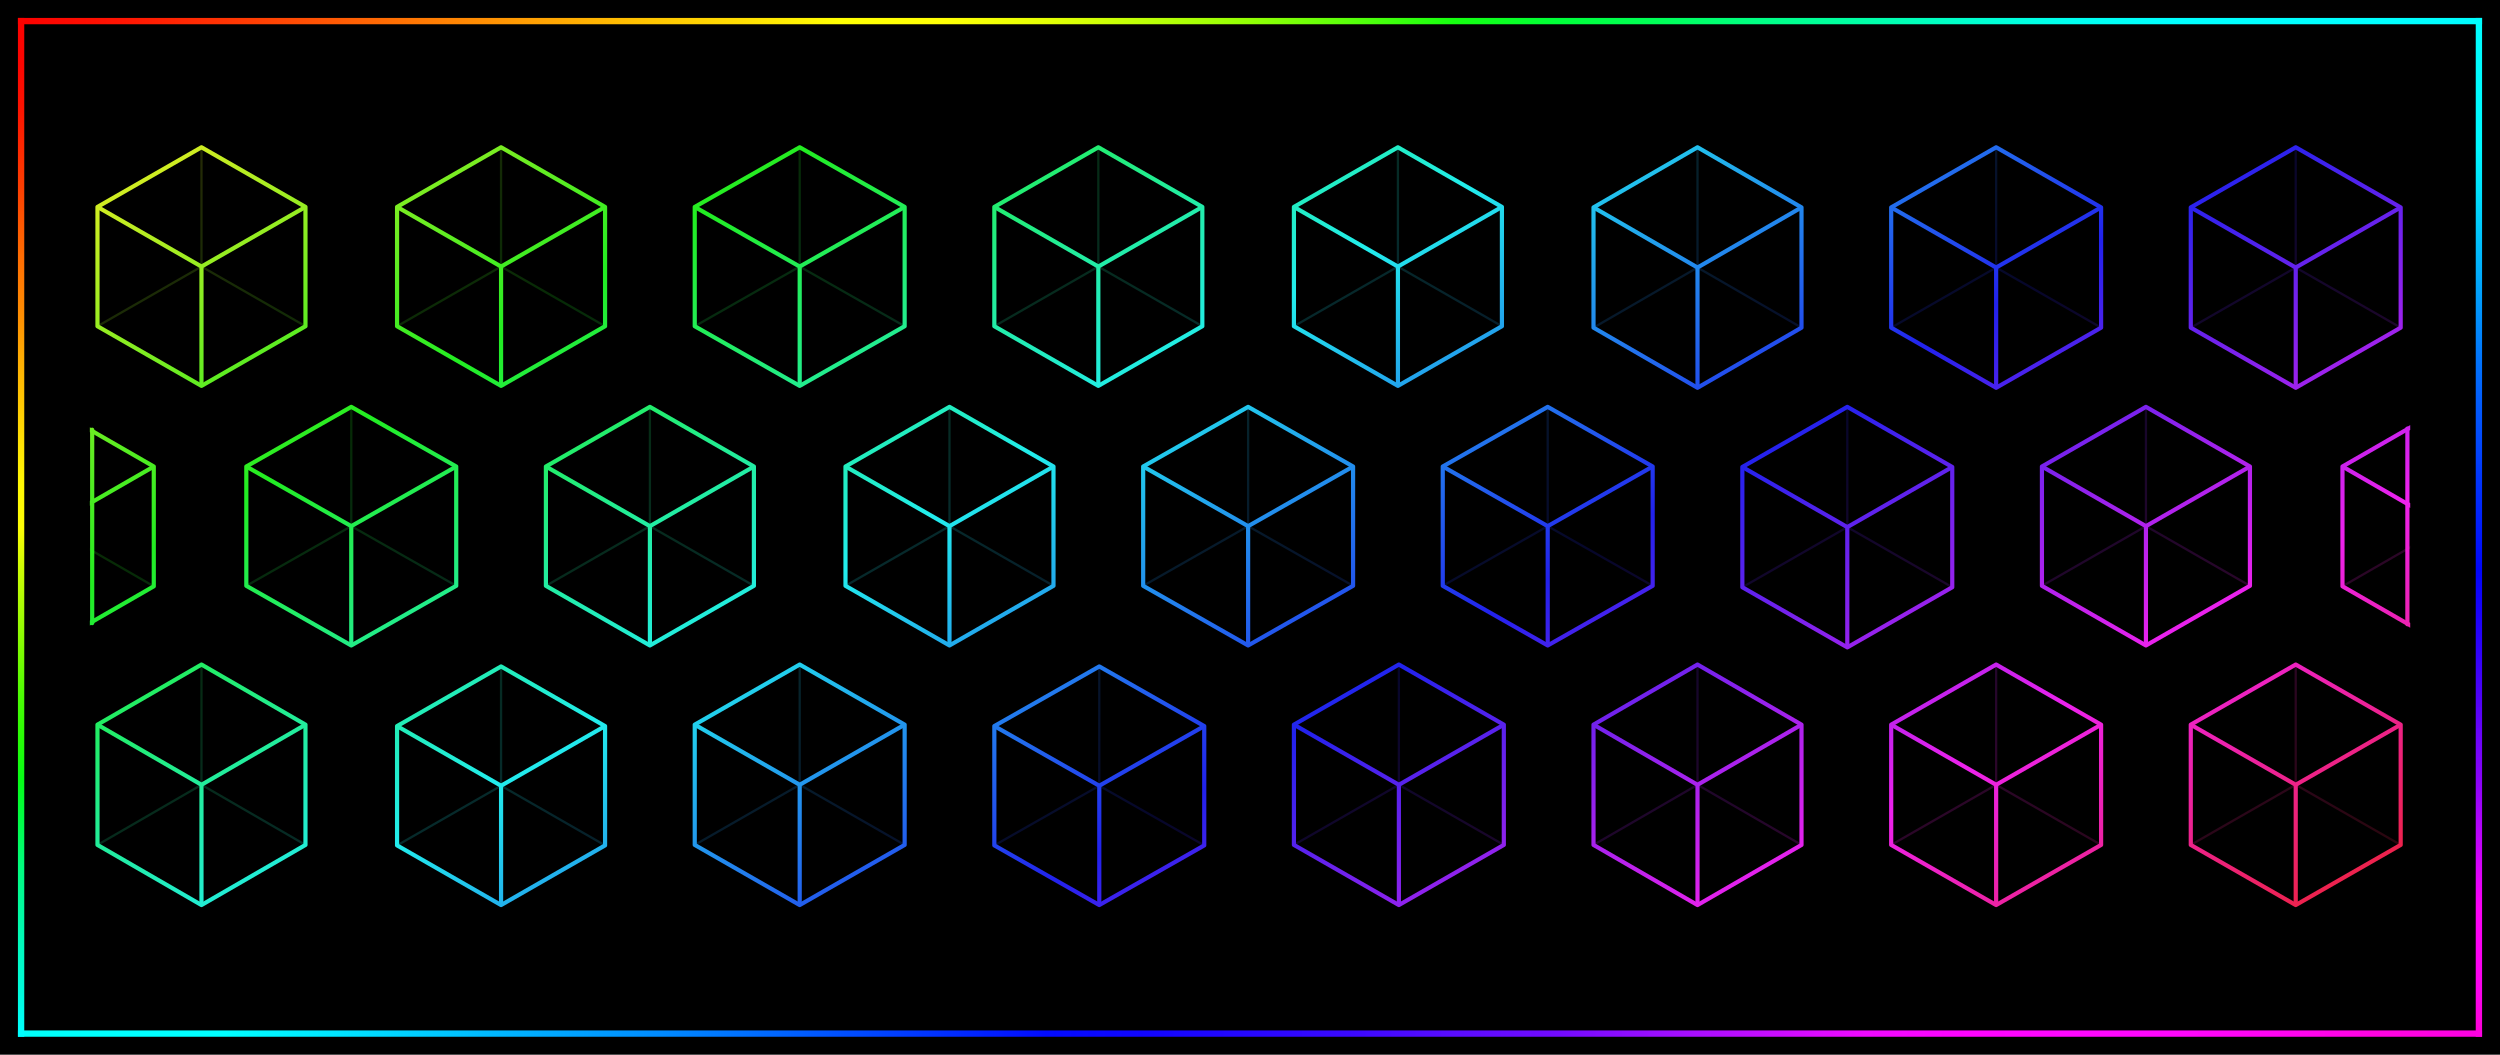
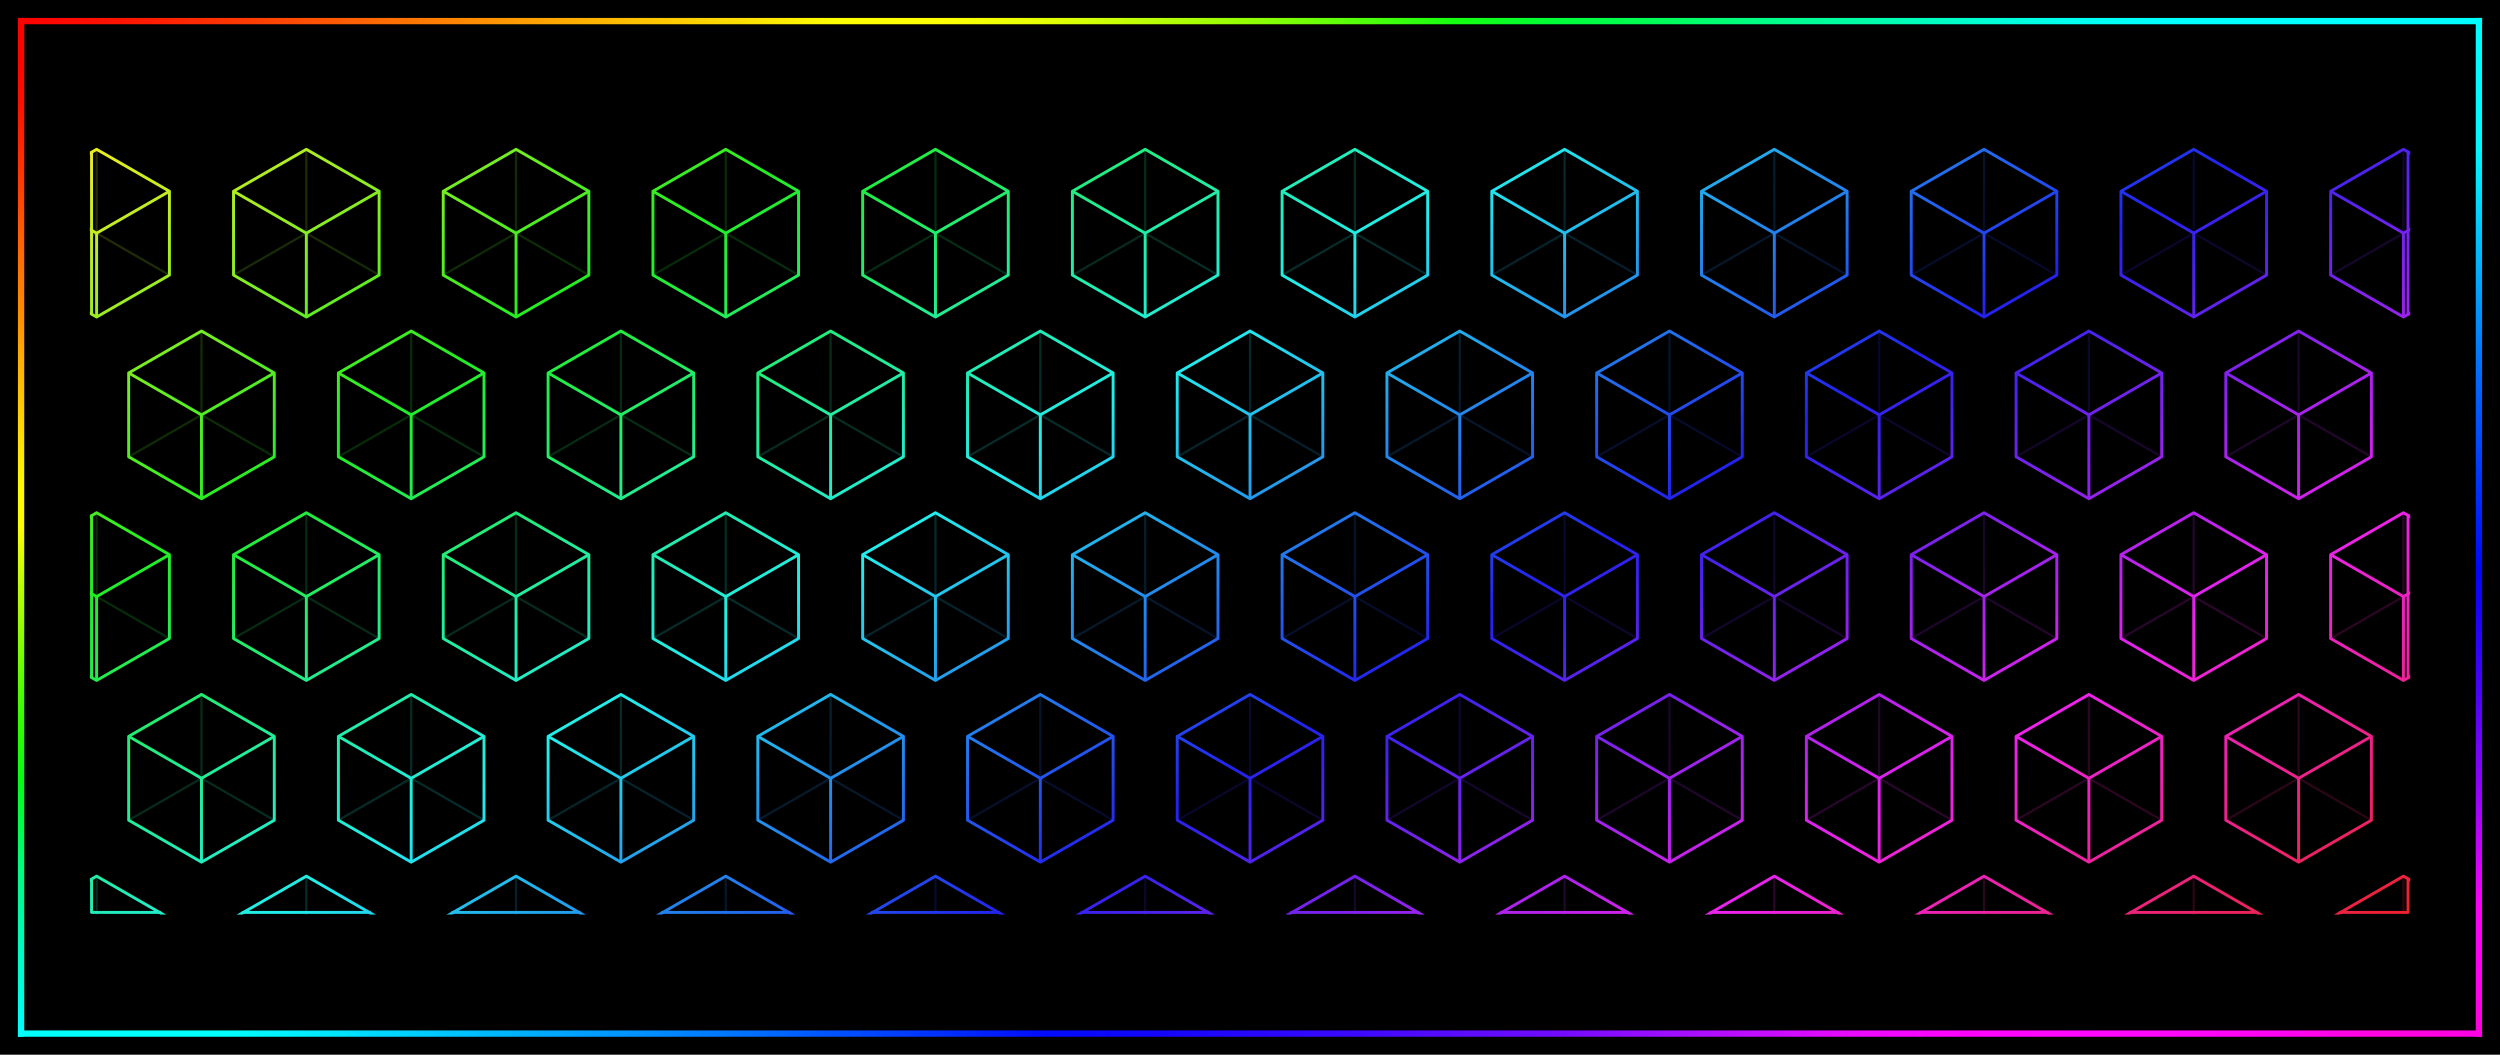
<svg xmlns="http://www.w3.org/2000/svg" width="5120" height="2160" viewBox="0 0 5120 2160">
  <defs>
    <linearGradient id="rainbow" gradientUnits="userSpaceOnUse" x1="0" y1="0" x2="899.742" y2="1470.724">
      <stop offset="0" stop-color="#ed228f" />
      <stop offset="0.062" stop-color="#ed2222" />
      <stop offset="0.176" stop-color="#eded22" />
      <stop offset="0.29" stop-color="#22ed22" />
      <stop offset="0.405" stop-color="#22eded" />
      <stop offset="0.519" stop-color="#2222ed" />
      <stop offset="0.634" stop-color="#ed22ed" />
      <stop offset="0.748" stop-color="#ed2222" />
      <stop offset="0.863" stop-color="#eded22" />
      <stop offset="0.977" stop-color="#22ed22" />
      <stop offset="1" stop-color="#22ed4a" />
    </linearGradient>
    <clipPath id="pattern-clip">
      <rect x="19" y="340" width="1216" height="406" />
    </clipPath>
    <linearGradient id="frame-top" gradientUnits="userSpaceOnUse" x1="43.2" y1="43.2" x2="5076.8" y2="43.2">
      <stop offset="0" stop-color="#fc0100" />
      <stop offset="0.042" stop-color="#ff1502" />
      <stop offset="0.083" stop-color="#ff3403" />
      <stop offset="0.125" stop-color="#ff5704" />
      <stop offset="0.167" stop-color="#ff7d03" />
      <stop offset="0.208" stop-color="#ffa003" />
      <stop offset="0.25" stop-color="#ffc101" />
      <stop offset="0.292" stop-color="#ffdd03" />
      <stop offset="0.333" stop-color="#ffff03" />
      <stop offset="0.375" stop-color="#ffff06" />
      <stop offset="0.417" stop-color="#e4ff05" />
      <stop offset="0.458" stop-color="#bcff07" />
      <stop offset="0.5" stop-color="#92ff05" />
      <stop offset="0.542" stop-color="#57ff0b" />
      <stop offset="0.583" stop-color="#16ff10" />
      <stop offset="0.625" stop-color="#00ff39" />
      <stop offset="0.667" stop-color="#00ff59" />
      <stop offset="0.708" stop-color="#00ff86" />
      <stop offset="0.75" stop-color="#00ffa8" />
      <stop offset="0.792" stop-color="#00ffce" />
      <stop offset="0.833" stop-color="#00fff0" />
      <stop offset="0.875" stop-color="#00ffff" />
      <stop offset="0.917" stop-color="#00ffff" />
      <stop offset="0.958" stop-color="#00ffff" />
      <stop offset="1" stop-color="#00fdff" />
    </linearGradient>
    <linearGradient id="frame-right" gradientUnits="userSpaceOnUse" x1="5076.8" y1="43.2" x2="5076.8" y2="2116.8">
      <stop offset="0" stop-color="#00fdff" />
      <stop offset="0.042" stop-color="#00fbfe" />
      <stop offset="0.083" stop-color="#00f9fe" />
      <stop offset="0.125" stop-color="#00f7fe" />
      <stop offset="0.167" stop-color="#00e1fd" />
      <stop offset="0.208" stop-color="#01c6fd" />
      <stop offset="0.25" stop-color="#01adfd" />
      <stop offset="0.292" stop-color="#0190fd" />
      <stop offset="0.333" stop-color="#0175fd" />
      <stop offset="0.375" stop-color="#025dfd" />
      <stop offset="0.417" stop-color="#0248fd" />
      <stop offset="0.458" stop-color="#0132fc" />
      <stop offset="0.5" stop-color="#011dfc" />
      <stop offset="0.542" stop-color="#0106fb" />
      <stop offset="0.583" stop-color="#1902fa" />
      <stop offset="0.625" stop-color="#3102fa" />
      <stop offset="0.667" stop-color="#4e02f8" />
      <stop offset="0.708" stop-color="#6c04fa" />
      <stop offset="0.75" stop-color="#8a03f9" />
      <stop offset="0.792" stop-color="#b004fb" />
      <stop offset="0.833" stop-color="#d503fa" />
      <stop offset="0.875" stop-color="#fa02f5" />
      <stop offset="0.917" stop-color="#fa02f2" />
      <stop offset="0.958" stop-color="#fb03ec" />
      <stop offset="1" stop-color="#fc01d6" />
    </linearGradient>
    <linearGradient id="frame-bottom" gradientUnits="userSpaceOnUse" x1="43.2" y1="2116.8" x2="5076.8" y2="2116.8">
      <stop offset="0" stop-color="#00fff9" />
      <stop offset="0.042" stop-color="#00ffff" />
      <stop offset="0.083" stop-color="#00ffff" />
      <stop offset="0.125" stop-color="#00e7ff" />
      <stop offset="0.167" stop-color="#00caff" />
      <stop offset="0.208" stop-color="#00adff" />
      <stop offset="0.25" stop-color="#0092ff" />
      <stop offset="0.292" stop-color="#0072ff" />
      <stop offset="0.333" stop-color="#0050ff" />
      <stop offset="0.375" stop-color="#012fff" />
      <stop offset="0.417" stop-color="#020bff" />
      <stop offset="0.458" stop-color="#1105ff" />
      <stop offset="0.5" stop-color="#2607ff" />
      <stop offset="0.542" stop-color="#3b08ff" />
      <stop offset="0.583" stop-color="#590cff" />
      <stop offset="0.625" stop-color="#720aff" />
      <stop offset="0.667" stop-color="#9c0eff" />
      <stop offset="0.708" stop-color="#c40dff" />
      <stop offset="0.75" stop-color="#f009ff" />
      <stop offset="0.792" stop-color="#ff03ff" />
      <stop offset="0.833" stop-color="#ff07ff" />
      <stop offset="0.875" stop-color="#ff06fd" />
      <stop offset="0.917" stop-color="#ff04f2" />
      <stop offset="0.958" stop-color="#ff03e1" />
      <stop offset="1" stop-color="#fd02e2" />
    </linearGradient>
    <linearGradient id="frame-left" gradientUnits="userSpaceOnUse" x1="43.2" y1="43.2" x2="43.2" y2="2116.8">
      <stop offset="0" stop-color="#fc0200" />
      <stop offset="0.042" stop-color="#fc0500" />
      <stop offset="0.083" stop-color="#fc1200" />
      <stop offset="0.125" stop-color="#fe2800" />
      <stop offset="0.167" stop-color="#fd4001" />
      <stop offset="0.208" stop-color="#fe5d01" />
      <stop offset="0.25" stop-color="#ff7702" />
      <stop offset="0.292" stop-color="#fe8f02" />
      <stop offset="0.333" stop-color="#fead03" />
      <stop offset="0.375" stop-color="#ffc702" />
      <stop offset="0.417" stop-color="#ffe204" />
      <stop offset="0.458" stop-color="#fff804" />
      <stop offset="0.5" stop-color="#fdfd06" />
      <stop offset="0.542" stop-color="#ccfd04" />
      <stop offset="0.583" stop-color="#a5fc04" />
      <stop offset="0.625" stop-color="#7afc01" />
      <stop offset="0.667" stop-color="#4bfc03" />
      <stop offset="0.708" stop-color="#28fc05" />
      <stop offset="0.75" stop-color="#06fc17" />
      <stop offset="0.792" stop-color="#00fc4a" />
      <stop offset="0.833" stop-color="#00fc7c" />
      <stop offset="0.875" stop-color="#00fa9e" />
      <stop offset="0.917" stop-color="#00fbc1" />
      <stop offset="0.958" stop-color="#00fbdb" />
      <stop offset="1" stop-color="#00ffff" />
    </linearGradient>
  </defs>
  <rect width="5120" height="2160" fill="#000" />
  <path d="M43.2,43.2L5076.8,43.2" stroke="url(#frame-top)" stroke-width="12.96" stroke-linecap="square" />
  <path d="M5076.8,43.2L5076.8,2116.8" stroke="url(#frame-right)" stroke-width="12.96" stroke-linecap="square" />
  <path d="M43.2,2116.8L5076.8,2116.8" stroke="url(#frame-bottom)" stroke-width="12.96" stroke-linecap="square" />
  <path d="M43.2,43.2L43.2,2116.8" stroke="url(#frame-left)" stroke-width="12.96" stroke-linecap="square" />
  <g transform="translate(184 286) scale(3.908 3.909) translate(-19 -340)" clip-path="url(#pattern-clip)">
-     <path d="M77.5,344L132,375.25L132,437.75L77.5,469L23,437.75L23,375.25ZM234.5,344L289,375.25L289,437.75L234.5,469L180,437.75L180,375.25ZM391,344L446,375.25L446,437.75L391,469L336,437.75L336,375.25ZM547.5,344L602,375.25L602,437.75L547.5,469L493,437.75L493,375.25ZM704.5,344L759,375.25L759,437.75L704.5,469L650,437.75L650,375.25ZM861.5,344L916,375.5L916,438.5L861.5,470L807,438.5L807,375.5ZM1018,344L1073,375.5L1073,438.5L1018,470L963,438.5L963,375.5ZM1175,344L1230,375.5L1230,438.5L1175,470L1120,438.5L1120,375.5ZM-2,479.882L52.5,511.257L52.5,574.007L-2,605.382L-56.5,574.007L-56.5,511.257ZM156,480L211,511.25L211,573.75L156,605L101,573.75L101,511.25ZM312.5,480L367,511.25L367,573.75L312.5,605L258,573.75L258,511.25ZM469.5,480L524,511.25L524,573.75L469.5,605L415,573.75L415,511.25ZM626,480L681,511.25L681,573.75L626,605L571,573.75L571,511.25ZM783,480L838,511.25L838,573.75L783,605L728,573.75L728,511.25ZM940,480L995,511.5L995,574.5L940,606L885,574.5L885,511.5ZM1096.5,480L1151,511.25L1151,573.75L1096.5,605L1042,573.75L1042,511.25ZM1254,479.882L1308.5,511.257L1308.5,574.007L1254,605.382L1199.5,574.007L1199.5,511.257ZM77.5,615L132,646.5L132,709.5L77.5,741L23,709.5L23,646.5ZM234.5,616L289,647.25L289,709.75L234.5,741L180,709.75L180,647.25ZM391,615L446,646.5L446,709.5L391,741L336,709.5L336,646.5ZM548,616L603,647.25L603,709.75L548,741L493,709.75L493,647.25ZM705,615L760,646.5L760,709.5L705,741L650,709.5L650,646.5ZM861.5,615L916,646.5L916,709.5L861.5,741L807,709.5L807,646.5ZM1018,615L1073,646.5L1073,709.5L1018,741L963,709.5L963,646.5ZM1175,615L1230,646.5L1230,709.5L1175,741L1120,709.5L1120,646.5Z" fill="none" stroke="url(#rainbow)" stroke-width="2.2" stroke-linejoin="round" />
-     <path d="M77.5,406.5L77.5,344M77.5,406.5L132,437.75M77.5,406.5L23,437.75M234.5,406.5L234.5,344M234.5,406.5L289,437.75M234.5,406.5L180,437.75M391,406.5L391,344M391,406.5L446,437.75M391,406.5L336,437.75M547.5,406.5L547.5,344M547.5,406.5L602,437.75M547.5,406.5L493,437.75M704.5,406.5L704.5,344M704.5,406.5L759,437.75M704.5,406.5L650,437.75M861.5,407L861.5,344M861.5,407L916,438.5M861.5,407L807,438.5M1018,407L1018,344M1018,407L1073,438.5M1018,407L963,438.5M1175,407L1175,344M1175,407L1230,438.5M1175,407L1120,438.5M-2,542.632L-2,479.882M-2,542.632L52.5,574.007M-2,542.632L-56.5,574.007M156,542.5L156,480M156,542.5L211,573.75M156,542.5L101,573.75M312.5,542.5L312.5,480M312.5,542.5L367,573.75M312.5,542.5L258,573.75M469.5,542.5L469.5,480M469.5,542.5L524,573.75M469.5,542.5L415,573.75M626,542.5L626,480M626,542.5L681,573.75M626,542.5L571,573.75M783,542.5L783,480M783,542.5L838,573.75M783,542.5L728,573.75M940,543L940,480M940,543L995,574.5M940,543L885,574.5M1096.5,542.5L1096.5,480M1096.5,542.5L1151,573.75M1096.5,542.5L1042,573.75M1254,542.632L1254,479.882M1254,542.632L1308.5,574.007M1254,542.632L1199.5,574.007M77.5,678L77.5,615M77.5,678L132,709.5M77.5,678L23,709.5M234.5,678.5L234.5,616M234.5,678.5L289,709.75M234.5,678.5L180,709.75M391,678L391,615M391,678L446,709.5M391,678L336,709.5M548,678.5L548,616M548,678.5L603,709.75M548,678.5L493,709.75M705,678L705,615M705,678L760,709.5M705,678L650,709.5M861.5,678L861.5,615M861.5,678L916,709.5M861.5,678L807,709.5M1018,678L1018,615M1018,678L1073,709.5M1018,678L963,709.5M1175,678L1175,615M1175,678L1230,709.5M1175,678L1120,709.5" fill="none" stroke="url(#rainbow)" stroke-width="1.2" opacity="0.18" />
-     <path d="M77.5,406.5L132,375.25M77.5,406.5L77.5,469M77.5,406.5L23,375.25M234.5,406.5L289,375.25M234.5,406.5L234.5,469M234.5,406.5L180,375.25M391,406.5L446,375.25M391,406.5L391,469M391,406.5L336,375.25M547.5,406.5L602,375.25M547.5,406.5L547.5,469M547.5,406.5L493,375.25M704.5,406.5L759,375.25M704.5,406.5L704.5,469M704.5,406.5L650,375.25M861.5,407L916,375.5M861.5,407L861.5,470M861.5,407L807,375.5M1018,407L1073,375.5M1018,407L1018,470M1018,407L963,375.5M1175,407L1230,375.5M1175,407L1175,470M1175,407L1120,375.5M-2,542.632L52.5,511.257M-2,542.632L-2,605.382M-2,542.632L-56.5,511.257M156,542.5L211,511.25M156,542.5L156,605M156,542.5L101,511.25M312.5,542.5L367,511.25M312.5,542.5L312.5,605M312.5,542.5L258,511.25M469.5,542.5L524,511.25M469.5,542.5L469.5,605M469.5,542.5L415,511.25M626,542.5L681,511.25M626,542.5L626,605M626,542.5L571,511.25M783,542.5L838,511.25M783,542.5L783,605M783,542.5L728,511.25M940,543L995,511.5M940,543L940,606M940,543L885,511.5M1096.5,542.5L1151,511.25M1096.5,542.5L1096.5,605M1096.5,542.5L1042,511.25M1254,542.632L1308.5,511.257M1254,542.632L1254,605.382M1254,542.632L1199.5,511.257M77.5,678L132,646.5M77.5,678L77.5,741M77.5,678L23,646.5M234.5,678.5L289,647.25M234.5,678.5L234.5,741M234.5,678.5L180,647.25M391,678L446,646.5M391,678L391,741M391,678L336,646.5M548,678.5L603,647.25M548,678.5L548,741M548,678.5L493,647.25M705,678L760,646.5M705,678L705,741M705,678L650,646.5M861.5,678L916,646.5M861.5,678L861.5,741M861.5,678L807,646.5M1018,678L1073,646.5M1018,678L1018,741M1018,678L963,646.5M1175,678L1230,646.5M1175,678L1175,741M1175,678L1120,646.5" fill="none" stroke="url(#rainbow)" stroke-width="2.2" />
-     <path d="M20.228,491.972L20.228,593.293M1233.516,491.396L1233.516,593.869" fill="none" stroke="url(#rainbow)" stroke-width="2.2" stroke-linecap="round" />
+     <path d="M22.55,345.075L60.7,367.038L60.7,410.962L22.55,432.925L-15.6,410.962L-15.6,367.038ZM132.45,345.075L170.6,367.038L170.6,410.962L132.45,432.925L94.3,410.962L94.3,367.038ZM242.35,345.075L280.5,367.038L280.5,410.962L242.35,432.925L204.2,410.962L204.2,367.038ZM352.25,345.075L390.4,367.038L390.4,410.962L352.25,432.925L314.1,410.962L314.1,367.038ZM462.15,345.075L500.3,367.038L500.3,410.962L462.15,432.925L424,410.962L424,367.038ZM572.05,345.075L610.2,367.038L610.2,410.962L572.05,432.925L533.9,410.962L533.9,367.038ZM681.95,345.075L720.1,367.038L720.1,410.962L681.95,432.925L643.8,410.962L643.8,367.038ZM791.85,345.075L830,367.038L830,410.962L791.85,432.925L753.7,410.962L753.7,367.038ZM901.75,345.075L939.9,367.038L939.9,410.962L901.75,432.925L863.6,410.962L863.6,367.038ZM1011.65,345.075L1049.8,367.038L1049.8,410.962L1011.65,432.925L973.5,410.962L973.5,367.038ZM1121.55,345.075L1159.7,367.038L1159.7,410.962L1121.55,432.925L1083.4,410.962L1083.4,367.038ZM1231.45,345.075L1269.6,367.038L1269.6,410.962L1231.45,432.925L1193.3,410.962L1193.3,367.038ZM77.5,440.275L115.65,462.238L115.65,506.163L77.5,528.125L39.35,506.163L39.35,462.238ZM187.4,440.275L225.55,462.238L225.55,506.163L187.4,528.125L149.25,506.163L149.25,462.238ZM297.3,440.275L335.45,462.238L335.45,506.163L297.3,528.125L259.15,506.163L259.15,462.238ZM407.2,440.275L445.35,462.238L445.35,506.163L407.2,528.125L369.05,506.163L369.05,462.238ZM517.1,440.275L555.25,462.238L555.25,506.163L517.1,528.125L478.95,506.163L478.95,462.238ZM627,440.275L665.15,462.238L665.15,506.163L627,528.125L588.85,506.163L588.85,462.238ZM736.9,440.275L775.05,462.238L775.05,506.163L736.9,528.125L698.75,506.163L698.75,462.238ZM846.8,440.275L884.95,462.238L884.95,506.163L846.8,528.125L808.65,506.163L808.65,462.238ZM956.7,440.275L994.85,462.238L994.85,506.163L956.7,528.125L918.55,506.163L918.55,462.238ZM1066.6,440.275L1104.75,462.238L1104.75,506.163L1066.6,528.125L1028.45,506.163L1028.45,462.238ZM1176.5,440.275L1214.65,462.238L1214.65,506.163L1176.5,528.125L1138.35,506.163L1138.35,462.238ZM22.55,535.475L60.7,557.438L60.7,601.362L22.55,623.325L-15.6,601.362L-15.6,557.438ZM132.45,535.475L170.6,557.438L170.6,601.362L132.45,623.325L94.3,601.362L94.3,557.438ZM242.35,535.475L280.5,557.438L280.5,601.362L242.35,623.325L204.2,601.362L204.2,557.438ZM352.25,535.475L390.4,557.438L390.4,601.362L352.25,623.325L314.1,601.362L314.1,557.438ZM462.15,535.475L500.3,557.438L500.3,601.362L462.15,623.325L424,601.362L424,557.438ZM572.05,535.475L610.2,557.438L610.2,601.362L572.05,623.325L533.9,601.362L533.9,557.438ZM681.95,535.475L720.1,557.438L720.1,601.362L681.95,623.325L643.8,601.362L643.8,557.438ZM791.85,535.475L830,557.438L830,601.362L791.85,623.325L753.7,601.362L753.7,557.438ZM901.75,535.475L939.9,557.438L939.9,601.362L901.75,623.325L863.6,601.362L863.6,557.438ZM1011.65,535.475L1049.8,557.438L1049.8,601.362L1011.65,623.325L973.5,601.362L973.5,557.438ZM1121.55,535.475L1159.7,557.438L1159.7,601.362L1121.55,623.325L1083.4,601.362L1083.4,557.438ZM1231.45,535.475L1269.6,557.438L1269.6,601.362L1231.45,623.325L1193.3,601.362L1193.3,557.438ZM77.5,630.675L115.65,652.638L115.65,696.562L77.5,718.525L39.35,696.562L39.35,652.638ZM187.4,630.675L225.55,652.638L225.55,696.562L187.4,718.525L149.25,696.562L149.25,652.638ZM297.3,630.675L335.45,652.638L335.45,696.562L297.3,718.525L259.15,696.562L259.15,652.638ZM407.2,630.675L445.35,652.638L445.35,696.562L407.2,718.525L369.05,696.562L369.05,652.638ZM517.1,630.675L555.25,652.638L555.25,696.562L517.1,718.525L478.95,696.562L478.95,652.638ZM627,630.675L665.15,652.638L665.15,696.562L627,718.525L588.85,696.562L588.85,652.638ZM736.9,630.675L775.05,652.638L775.05,696.562L736.9,718.525L698.75,696.562L698.75,652.638ZM846.8,630.675L884.95,652.638L884.95,696.562L846.8,718.525L808.65,696.562L808.65,652.638ZM956.7,630.675L994.85,652.638L994.85,696.562L956.7,718.525L918.55,696.562L918.55,652.638ZM1066.6,630.675L1104.75,652.638L1104.75,696.562L1066.6,718.525L1028.45,696.562L1028.45,652.638ZM1176.5,630.675L1214.65,652.638L1214.65,696.562L1176.5,718.525L1138.35,696.562L1138.35,652.638ZM22.55,725.875L60.7,747.837L60.7,791.762L22.55,813.725L-15.6,791.762L-15.6,747.837ZM132.45,725.875L170.6,747.837L170.6,791.762L132.45,813.725L94.3,791.762L94.3,747.837ZM242.35,725.875L280.5,747.837L280.5,791.762L242.35,813.725L204.2,791.762L204.2,747.837ZM352.25,725.875L390.4,747.837L390.4,791.762L352.25,813.725L314.1,791.762L314.1,747.837ZM462.15,725.875L500.3,747.837L500.3,791.762L462.15,813.725L424,791.762L424,747.837ZM572.05,725.875L610.2,747.837L610.2,791.762L572.05,813.725L533.9,791.762L533.9,747.837ZM681.95,725.875L720.1,747.837L720.1,791.762L681.95,813.725L643.8,791.762L643.8,747.837ZM791.85,725.875L830,747.837L830,791.762L791.85,813.725L753.7,791.762L753.7,747.837ZM901.75,725.875L939.9,747.837L939.9,791.762L901.75,813.725L863.6,791.762L863.6,747.837ZM1011.65,725.875L1049.8,747.837L1049.8,791.762L1011.65,813.725L973.5,791.762L973.5,747.837ZM1121.55,725.875L1159.7,747.837L1159.7,791.762L1121.55,813.725L1083.4,791.762L1083.4,747.837ZM1231.45,725.875L1269.6,747.837L1269.6,791.762L1231.45,813.725L1193.3,791.762L1193.3,747.837Z" fill="none" stroke="url(#rainbow)" stroke-width="1.54" stroke-linejoin="round" />
+     <path d="M22.55,389L22.55,345.075M22.55,389L60.7,410.962M22.55,389L-15.6,410.962M132.45,389L132.45,345.075M132.45,389L170.6,410.962M132.45,389L94.3,410.962M242.35,389L242.35,345.075M242.35,389L280.5,410.962M242.35,389L204.2,410.962M352.25,389L352.25,345.075M352.25,389L390.4,410.962M352.25,389L314.1,410.962M462.15,389L462.15,345.075M462.15,389L500.3,410.962M462.15,389L424,410.962M572.05,389L572.05,345.075M572.05,389L610.2,410.962M572.05,389L533.9,410.962M681.95,389L681.95,345.075M681.95,389L720.1,410.962M681.95,389L643.8,410.962M791.85,389L791.85,345.075M791.85,389L830,410.962M791.85,389L753.7,410.962M901.75,389L901.75,345.075M901.75,389L939.9,410.962M901.75,389L863.6,410.962M1011.65,389L1011.65,345.075M1011.65,389L1049.8,410.962M1011.65,389L973.5,410.962M1121.55,389L1121.55,345.075M1121.55,389L1159.7,410.962M1121.55,389L1083.4,410.962M1231.45,389L1231.45,345.075M1231.45,389L1269.6,410.962M1231.45,389L1193.3,410.962M77.5,484.2L77.5,440.275M77.5,484.2L115.65,506.163M77.5,484.2L39.35,506.163M187.4,484.2L187.4,440.275M187.4,484.2L225.55,506.163M187.4,484.2L149.25,506.163M297.3,484.2L297.3,440.275M297.3,484.2L335.45,506.163M297.3,484.2L259.15,506.163M407.2,484.2L407.2,440.275M407.2,484.2L445.35,506.163M407.2,484.2L369.05,506.163M517.1,484.2L517.1,440.275M517.1,484.2L555.25,506.163M517.1,484.2L478.95,506.163M627,484.2L627,440.275M627,484.2L665.15,506.163M627,484.2L588.85,506.163M736.9,484.2L736.9,440.275M736.9,484.2L775.05,506.163M736.9,484.2L698.75,506.163M846.8,484.2L846.8,440.275M846.8,484.2L884.95,506.163M846.8,484.2L808.65,506.163M956.7,484.2L956.7,440.275M956.7,484.2L994.85,506.163M956.7,484.2L918.55,506.163M1066.6,484.2L1066.6,440.275M1066.6,484.2L1104.75,506.163M1066.6,484.2L1028.45,506.163M1176.5,484.2L1176.5,440.275M1176.5,484.2L1214.65,506.163M1176.5,484.2L1138.35,506.163M22.55,579.4L22.55,535.475M22.55,579.4L60.7,601.362M22.55,579.4L-15.6,601.362M132.45,579.4L132.45,535.475M132.45,579.4L170.6,601.362M132.45,579.4L94.3,601.362M242.35,579.4L242.35,535.475M242.35,579.4L280.5,601.362M242.35,579.4L204.2,601.362M352.25,579.4L352.25,535.475M352.25,579.4L390.4,601.362M352.25,579.4L314.1,601.362M462.15,579.4L462.15,535.475M462.15,579.4L500.3,601.362M462.15,579.4L424,601.362M572.05,579.4L572.05,535.475M572.05,579.4L610.2,601.362M572.05,579.4L533.9,601.362M681.95,579.4L681.95,535.475M681.95,579.4L720.1,601.362M681.95,579.4L643.8,601.362M791.85,579.4L791.85,535.475M791.85,579.4L830,601.362M791.85,579.4L753.7,601.362M901.75,579.4L901.75,535.475M901.75,579.4L939.9,601.362M901.75,579.4L863.6,601.362M1011.65,579.4L1011.65,535.475M1011.65,579.4L1049.8,601.362M1011.65,579.4L973.5,601.362M1121.55,579.4L1121.55,535.475M1121.55,579.4L1159.7,601.362M1121.55,579.4L1083.4,601.362M1231.45,579.4L1231.45,535.475M1231.45,579.4L1269.6,601.362M1231.45,579.4L1193.3,601.362M77.5,674.6L77.5,630.675M77.5,674.6L115.65,696.562M77.5,674.6L39.35,696.562M187.4,674.6L187.4,630.675M187.4,674.6L225.55,696.562M187.4,674.6L149.25,696.562M297.3,674.6L297.3,630.675M297.3,674.6L335.45,696.562M297.3,674.6L259.15,696.562M407.2,674.6L407.2,630.675M407.2,674.6L445.35,696.562M407.2,674.6L369.05,696.562M517.1,674.6L517.1,630.675M517.1,674.6L555.25,696.562M517.1,674.6L478.95,696.562M627,674.6L627,630.675M627,674.6L665.15,696.562M627,674.6L588.85,696.562M736.9,674.6L736.9,630.675M736.9,674.6L775.05,696.562M736.9,674.6L698.75,696.562M846.8,674.6L846.8,630.675M846.8,674.6L884.95,696.562M846.8,674.6L808.65,696.562M956.7,674.6L956.7,630.675M956.7,674.6L994.85,696.562M956.7,674.6L918.55,696.562M1066.6,674.6L1066.6,630.675M1066.6,674.6L1104.75,696.562M1066.6,674.6L1028.45,696.562M1176.5,674.6L1176.5,630.675M1176.5,674.6L1214.65,696.562M1176.5,674.6L1138.35,696.562M22.55,769.8L22.55,725.875M22.55,769.8L60.7,791.762M22.55,769.8L-15.6,791.762M132.45,769.8L132.45,725.875M132.45,769.8L170.6,791.762M132.45,769.8L94.3,791.762M242.35,769.8L242.35,725.875M242.35,769.8L280.5,791.762M242.35,769.8L204.2,791.762M352.25,769.8L352.25,725.875M352.25,769.8L390.4,791.762M352.25,769.8L314.1,791.762M462.15,769.8L462.15,725.875M462.15,769.8L500.3,791.762M462.15,769.8L424,791.762M572.05,769.8L572.05,725.875M572.05,769.8L610.2,791.762M572.05,769.8L533.9,791.762M681.95,769.8L681.95,725.875M681.95,769.8L720.1,791.762M681.95,769.8L643.8,791.762M791.85,769.8L791.85,725.875M791.85,769.8L830,791.762M791.85,769.8L753.7,791.762M901.75,769.8L901.75,725.875M901.75,769.8L939.9,791.762M901.75,769.8L863.6,791.762M1011.65,769.8L1011.65,725.875M1011.65,769.8L1049.8,791.762M1011.65,769.8L973.5,791.762M1121.55,769.8L1121.55,725.875M1121.55,769.8L1159.7,791.762M1121.55,769.8L1083.4,791.762M1231.45,769.8L1231.45,725.875M1231.45,769.8L1269.6,791.762M1231.45,769.8L1193.3,791.762" fill="none" stroke="url(#rainbow)" stroke-width="1.2" opacity="0.18" />
+     <path d="M22.55,389L60.7,367.038M22.55,389L22.55,432.925M22.55,389L-15.6,367.038M132.45,389L170.6,367.038M132.45,389L132.45,432.925M132.45,389L94.3,367.038M242.35,389L280.5,367.038M242.35,389L242.35,432.925M242.35,389L204.2,367.038M352.25,389L390.4,367.038M352.25,389L352.25,432.925M352.25,389L314.1,367.038M462.15,389L500.3,367.038M462.15,389L462.15,432.925M462.15,389L424,367.038M572.05,389L610.2,367.038M572.05,389L572.05,432.925M572.05,389L533.9,367.038M681.95,389L720.1,367.038M681.95,389L681.95,432.925M681.95,389L643.8,367.038M791.85,389L830,367.038M791.85,389L791.85,432.925M791.85,389L753.7,367.038M901.75,389L939.9,367.038M901.75,389L901.75,432.925M901.75,389L863.6,367.038M1011.65,389L1049.8,367.038M1011.65,389L1011.65,432.925M1011.65,389L973.5,367.038M1121.55,389L1159.7,367.038M1121.55,389L1121.55,432.925M1121.55,389L1083.4,367.038M1231.45,389L1269.6,367.038M1231.45,389L1231.45,432.925M1231.45,389L1193.3,367.038M77.5,484.2L115.65,462.238M77.5,484.2L77.5,528.125M77.5,484.2L39.35,462.238M187.4,484.2L225.55,462.238M187.4,484.2L187.4,528.125M187.4,484.2L149.25,462.238M297.3,484.2L335.45,462.238M297.3,484.2L297.3,528.125M297.3,484.2L259.15,462.238M407.2,484.2L445.35,462.238M407.2,484.2L407.2,528.125M407.2,484.2L369.05,462.238M517.1,484.2L555.25,462.238M517.1,484.2L517.1,528.125M517.1,484.2L478.95,462.238M627,484.2L665.15,462.238M627,484.2L627,528.125M627,484.2L588.85,462.238M736.9,484.2L775.05,462.238M736.9,484.2L736.9,528.125M736.9,484.2L698.75,462.238M846.8,484.2L884.95,462.238M846.8,484.2L846.8,528.125M846.8,484.2L808.65,462.238M956.7,484.2L994.85,462.238M956.7,484.2L956.7,528.125M956.7,484.2L918.55,462.238M1066.6,484.2L1104.75,462.238M1066.6,484.2L1066.6,528.125M1066.6,484.2L1028.45,462.238M1176.5,484.2L1214.65,462.238M1176.5,484.2L1176.5,528.125M1176.5,484.2L1138.35,462.238M22.55,579.4L60.7,557.438M22.55,579.4L22.55,623.325M22.55,579.4L-15.6,557.438M132.45,579.4L170.6,557.438M132.45,579.4L132.45,623.325M132.45,579.4L94.3,557.438M242.35,579.4L280.5,557.438M242.35,579.4L242.35,623.325M242.35,579.4L204.2,557.438M352.25,579.4L390.4,557.438M352.25,579.4L352.25,623.325M352.25,579.4L314.1,557.438M462.15,579.4L500.3,557.438M462.15,579.4L462.15,623.325M462.15,579.4L424,557.438M572.05,579.4L610.2,557.438M572.05,579.4L572.05,623.325M572.05,579.4L533.9,557.438M681.95,579.4L720.1,557.438M681.95,579.4L681.95,623.325M681.95,579.4L643.8,557.438M791.85,579.4L830,557.438M791.85,579.4L791.85,623.325M791.85,579.4L753.7,557.438M901.75,579.4L939.9,557.438M901.75,579.4L901.75,623.325M901.75,579.4L863.6,557.438M1011.65,579.4L1049.8,557.438M1011.65,579.4L1011.65,623.325M1011.65,579.4L973.5,557.438M1121.55,579.4L1159.7,557.438M1121.55,579.4L1121.55,623.325M1121.55,579.4L1083.4,557.438M1231.45,579.4L1269.6,557.438M1231.45,579.4L1231.45,623.325M1231.45,579.4L1193.3,557.438M77.5,674.6L115.65,652.638M77.5,674.6L77.5,718.525M77.5,674.6L39.35,652.638M187.4,674.6L225.55,652.638M187.4,674.6L187.4,718.525M187.4,674.6L149.25,652.638M297.3,674.6L335.45,652.638M297.3,674.6L297.3,718.525M297.3,674.6L259.15,652.638M407.2,674.6L445.35,652.638M407.2,674.6L407.2,718.525M407.2,674.6L369.05,652.638M517.1,674.6L555.25,652.638M517.1,674.6L517.1,718.525M517.1,674.6L478.95,652.638M627,674.6L665.15,652.638M627,674.6L627,718.525M627,674.6L588.85,652.638M736.9,674.6L775.05,652.638M736.9,674.6L736.9,718.525M736.9,674.6L698.75,652.638M846.8,674.6L884.95,652.638M846.8,674.6L846.8,718.525M846.8,674.6L808.65,652.638M956.7,674.6L994.85,652.638M956.7,674.6L956.7,718.525M956.7,674.6L918.55,652.638M1066.6,674.6L1104.75,652.638M1066.6,674.6L1066.6,718.525M1066.6,674.6L1028.45,652.638M1176.5,674.6L1214.65,652.638M1176.5,674.6L1176.5,718.525M1176.5,674.6L1138.35,652.638M22.55,769.8L60.7,747.837M22.55,769.8L22.55,813.725M22.55,769.8L-15.6,747.837M132.45,769.8L170.6,747.837M132.45,769.8L132.45,813.725M132.45,769.8L94.3,747.837M242.35,769.8L280.5,747.837M242.35,769.8L242.35,813.725M242.35,769.8L204.2,747.837M352.25,769.8L390.4,747.837M352.25,769.8L352.25,813.725M352.25,769.8L314.1,747.837M462.15,769.8L500.3,747.837M462.15,769.8L462.15,813.725M462.15,769.8L424,747.837M572.05,769.8L610.2,747.837M572.05,769.8L572.05,813.725M572.05,769.8L533.9,747.837M681.95,769.8L720.1,747.837M681.95,769.8L681.95,813.725M681.95,769.8L643.8,747.837M791.85,769.8L830,747.837M791.85,769.8L791.85,813.725M791.85,769.8L753.7,747.837M901.75,769.8L939.9,747.837M901.75,769.8L901.75,813.725M901.75,769.8L863.6,747.837M1011.65,769.8L1049.8,747.837M1011.65,769.8L1011.65,813.725M1011.65,769.8L973.5,747.837M1121.55,769.8L1159.7,747.837M1121.55,769.8L1121.55,813.725M1121.55,769.8L1083.4,747.837M1231.45,769.8L1269.6,747.837M1231.45,769.8L1231.45,813.725M1231.45,769.8L1193.3,747.837" fill="none" stroke="url(#rainbow)" stroke-width="1.54" />
+     <path d="M19.898,347.119L19.898,430.881M1233.846,346.543L1233.846,431.457M19.898,537.519L19.898,621.281M1233.846,536.943L1233.846,621.857M19.898,727.919L19.898,744.846M19.898,744.846L55.771,744.846M99.229,744.846L165.671,744.846M209.129,744.846L275.571,744.846M319.029,744.846L385.471,744.846M428.929,744.846L495.371,744.846M538.829,744.846L605.271,744.846M648.729,744.846L715.171,744.846M758.629,744.846L825.071,744.846M868.529,744.846L934.971,744.846M978.429,744.846L1044.871,744.846M1088.329,744.846L1154.771,744.846M1233.846,727.343L1233.846,744.846M1198.229,744.846L1233.846,744.846" fill="none" stroke="url(#rainbow)" stroke-width="1.54" stroke-linecap="round" />
  </g>
</svg>
